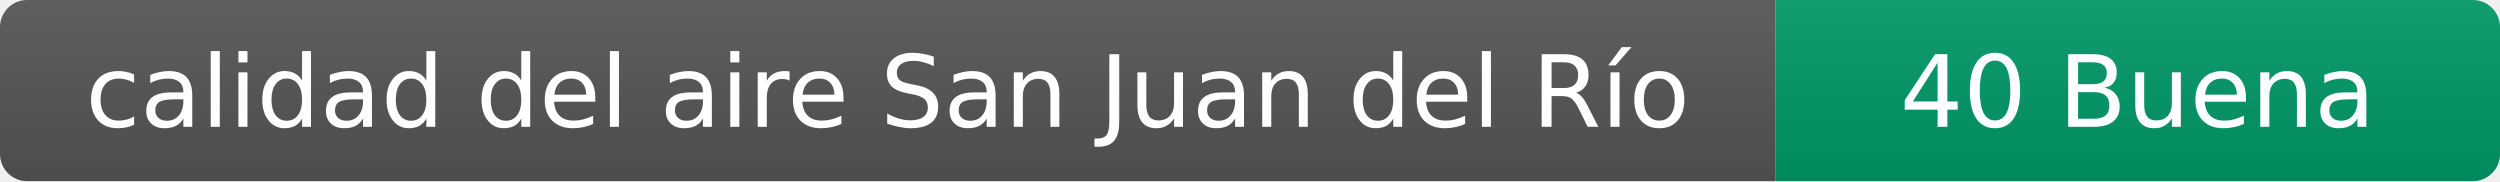
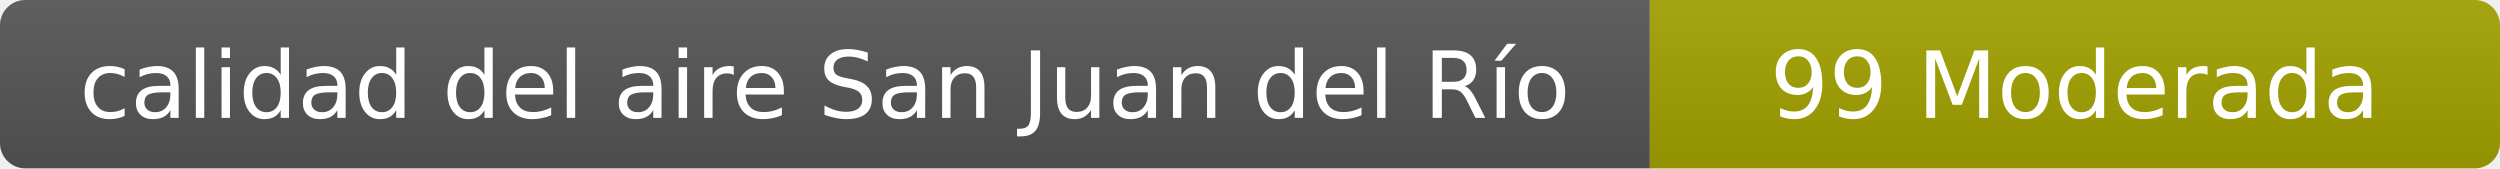
- <svg xmlns="http://www.w3.org/2000/svg" width="276" height="20" role="img" aria-label="calidad del aire: 40 Buena">
+ <svg xmlns="http://www.w3.org/2000/svg" width="297" height="20" role="img" aria-label="calidad del aire: 99 Moderada">
  <linearGradient id="s" x2="0" y2="100%">
    <stop offset="0" stop-color="#bbb" stop-opacity=".1" />
    <stop offset="1" stop-opacity=".1" />
  </linearGradient>
  <clipPath id="r">
-     <rect width="276" height="20" rx="3" fill="#fff" />
+     <rect width="297" height="20" rx="3" fill="#fff" />
  </clipPath>
  <g clip-path="url(#r)">
    <rect width="196" height="20" fill="#555" />
-     <rect x="196" width="80" height="20" fill="#009966" />
-     <rect width="276" height="20" fill="url(#s)" />
+     <rect x="196" width="101" height="20" fill="#a3a300" />
+     <rect width="297" height="20" fill="url(#s)" />
  </g>
  <g fill="#fff" text-anchor="middle" font-family="Verdana,Geneva,DejaVu Sans,sans-serif" font-size="11">
    <text x="98" y="14">calidad del aire San Juan del Río</text>
-     <text x="236" y="14">40 Buena</text>
+     <text x="246.5" y="14">99 Moderada</text>
  </g>
</svg>
